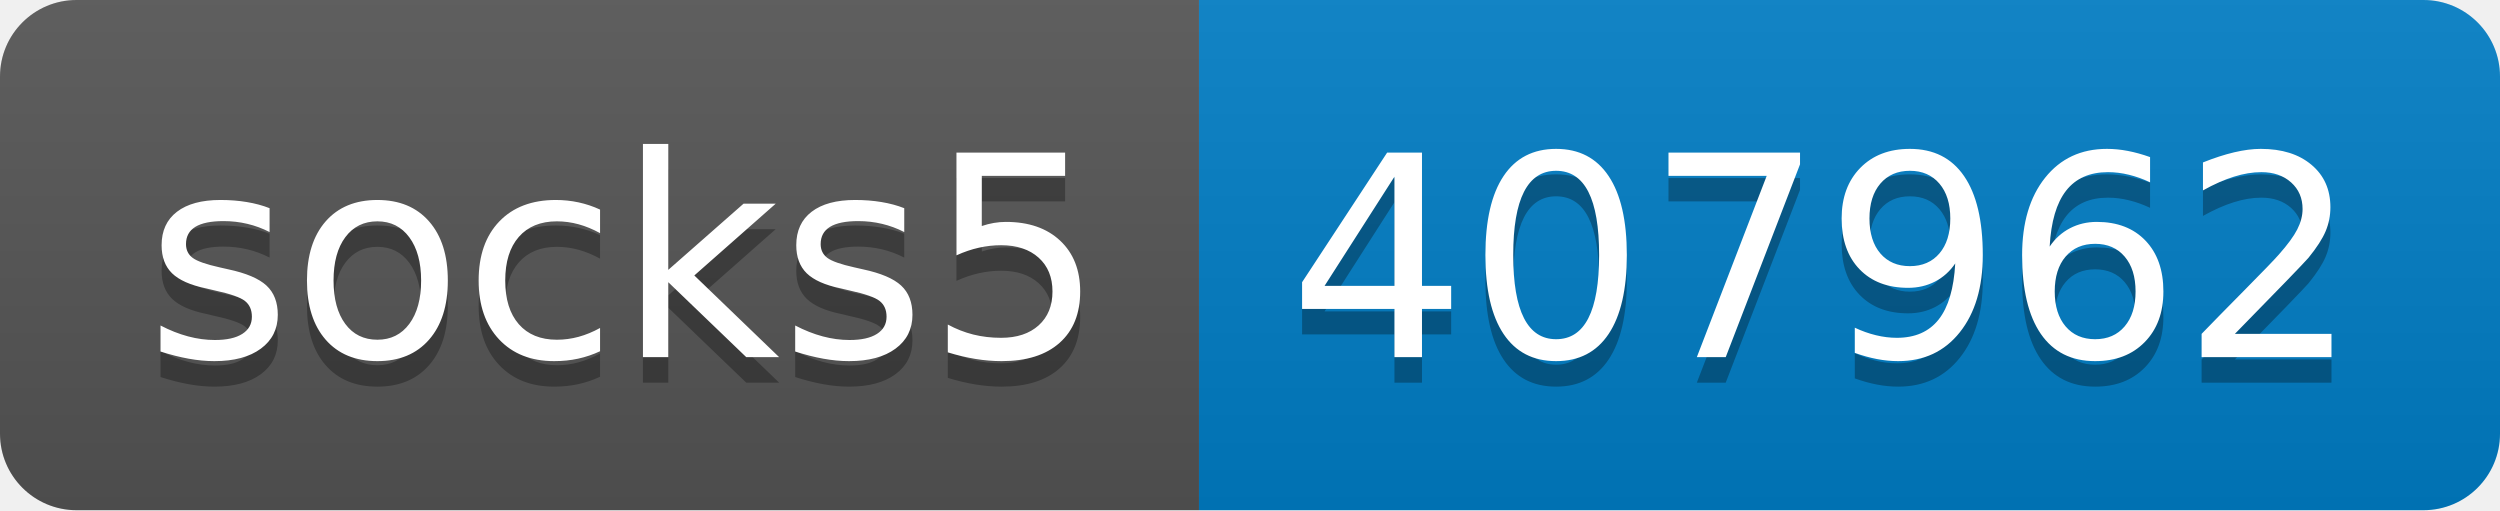
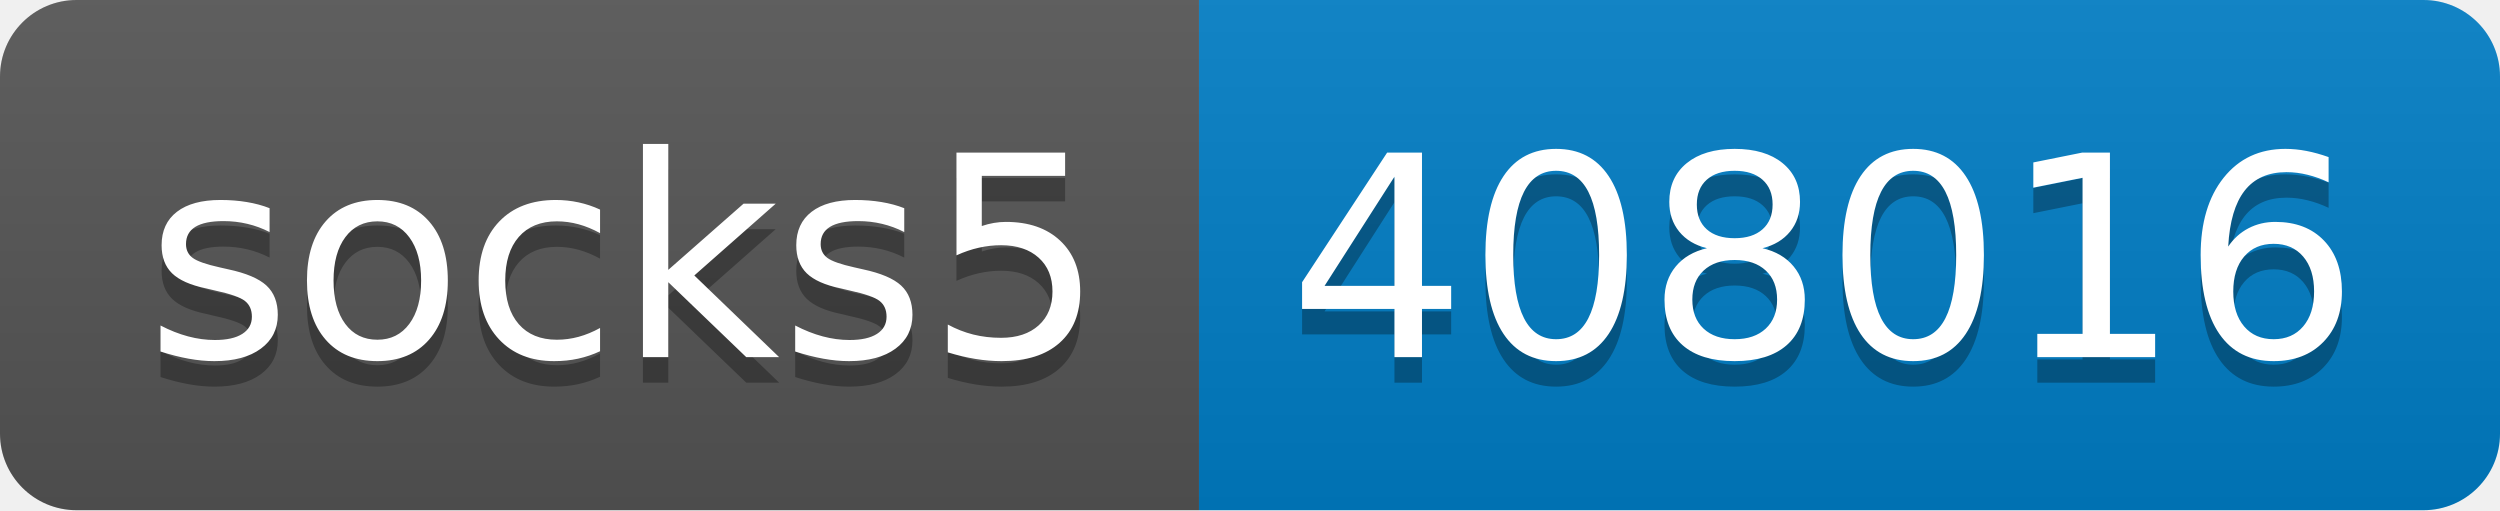
- <svg xmlns="http://www.w3.org/2000/svg" width="98" height="20" role="img" aria-label="socks5: 407962">
+ <svg xmlns="http://www.w3.org/2000/svg" width="98" height="20" role="img" aria-label="socks5: 408016">
  <linearGradient id="s" x2="0" y2="100%">
    <stop offset="0" stop-color="#bbb" stop-opacity=".1" />
    <stop offset="1" stop-opacity=".1" />
  </linearGradient>
  <clipPath id="r">
    <rect width="98" height="20" rx="3" fill="#fff" />
  </clipPath>
  <g clip-path="url(#r)">
    <rect width="47" height="20" fill="#555" />
    <rect x="47" width="51" height="20" fill="#007ec6" />
    <rect width="98" height="20" fill="url(#s)" />
  </g>
  <g fill="#fff" text-anchor="middle" font-family="Verdana,Geneva,DejaVu Sans,sans-serif" text-rendering="geometricPrecision" font-size="110">
    <text aria-hidden="true" x="245" y="150" fill="#010101" fill-opacity=".3" transform="scale(.1)" textLength="370">socks5</text>
    <text x="245" y="140" transform="scale(.1)" fill="#fff" textLength="370">socks5</text>
-     <text aria-hidden="true" x="715" y="150" fill="#010101" fill-opacity=".3" transform="scale(.1)" textLength="410">407962</text>
-     <text x="715" y="140" transform="scale(.1)" fill="#fff" textLength="410">407962</text>
+     <text aria-hidden="true" x="715" y="150" fill="#010101" fill-opacity=".3" transform="scale(.1)" textLength="410">408016</text>
+     <text x="715" y="140" transform="scale(.1)" fill="#fff" textLength="410">408016</text>
  </g>
</svg>
